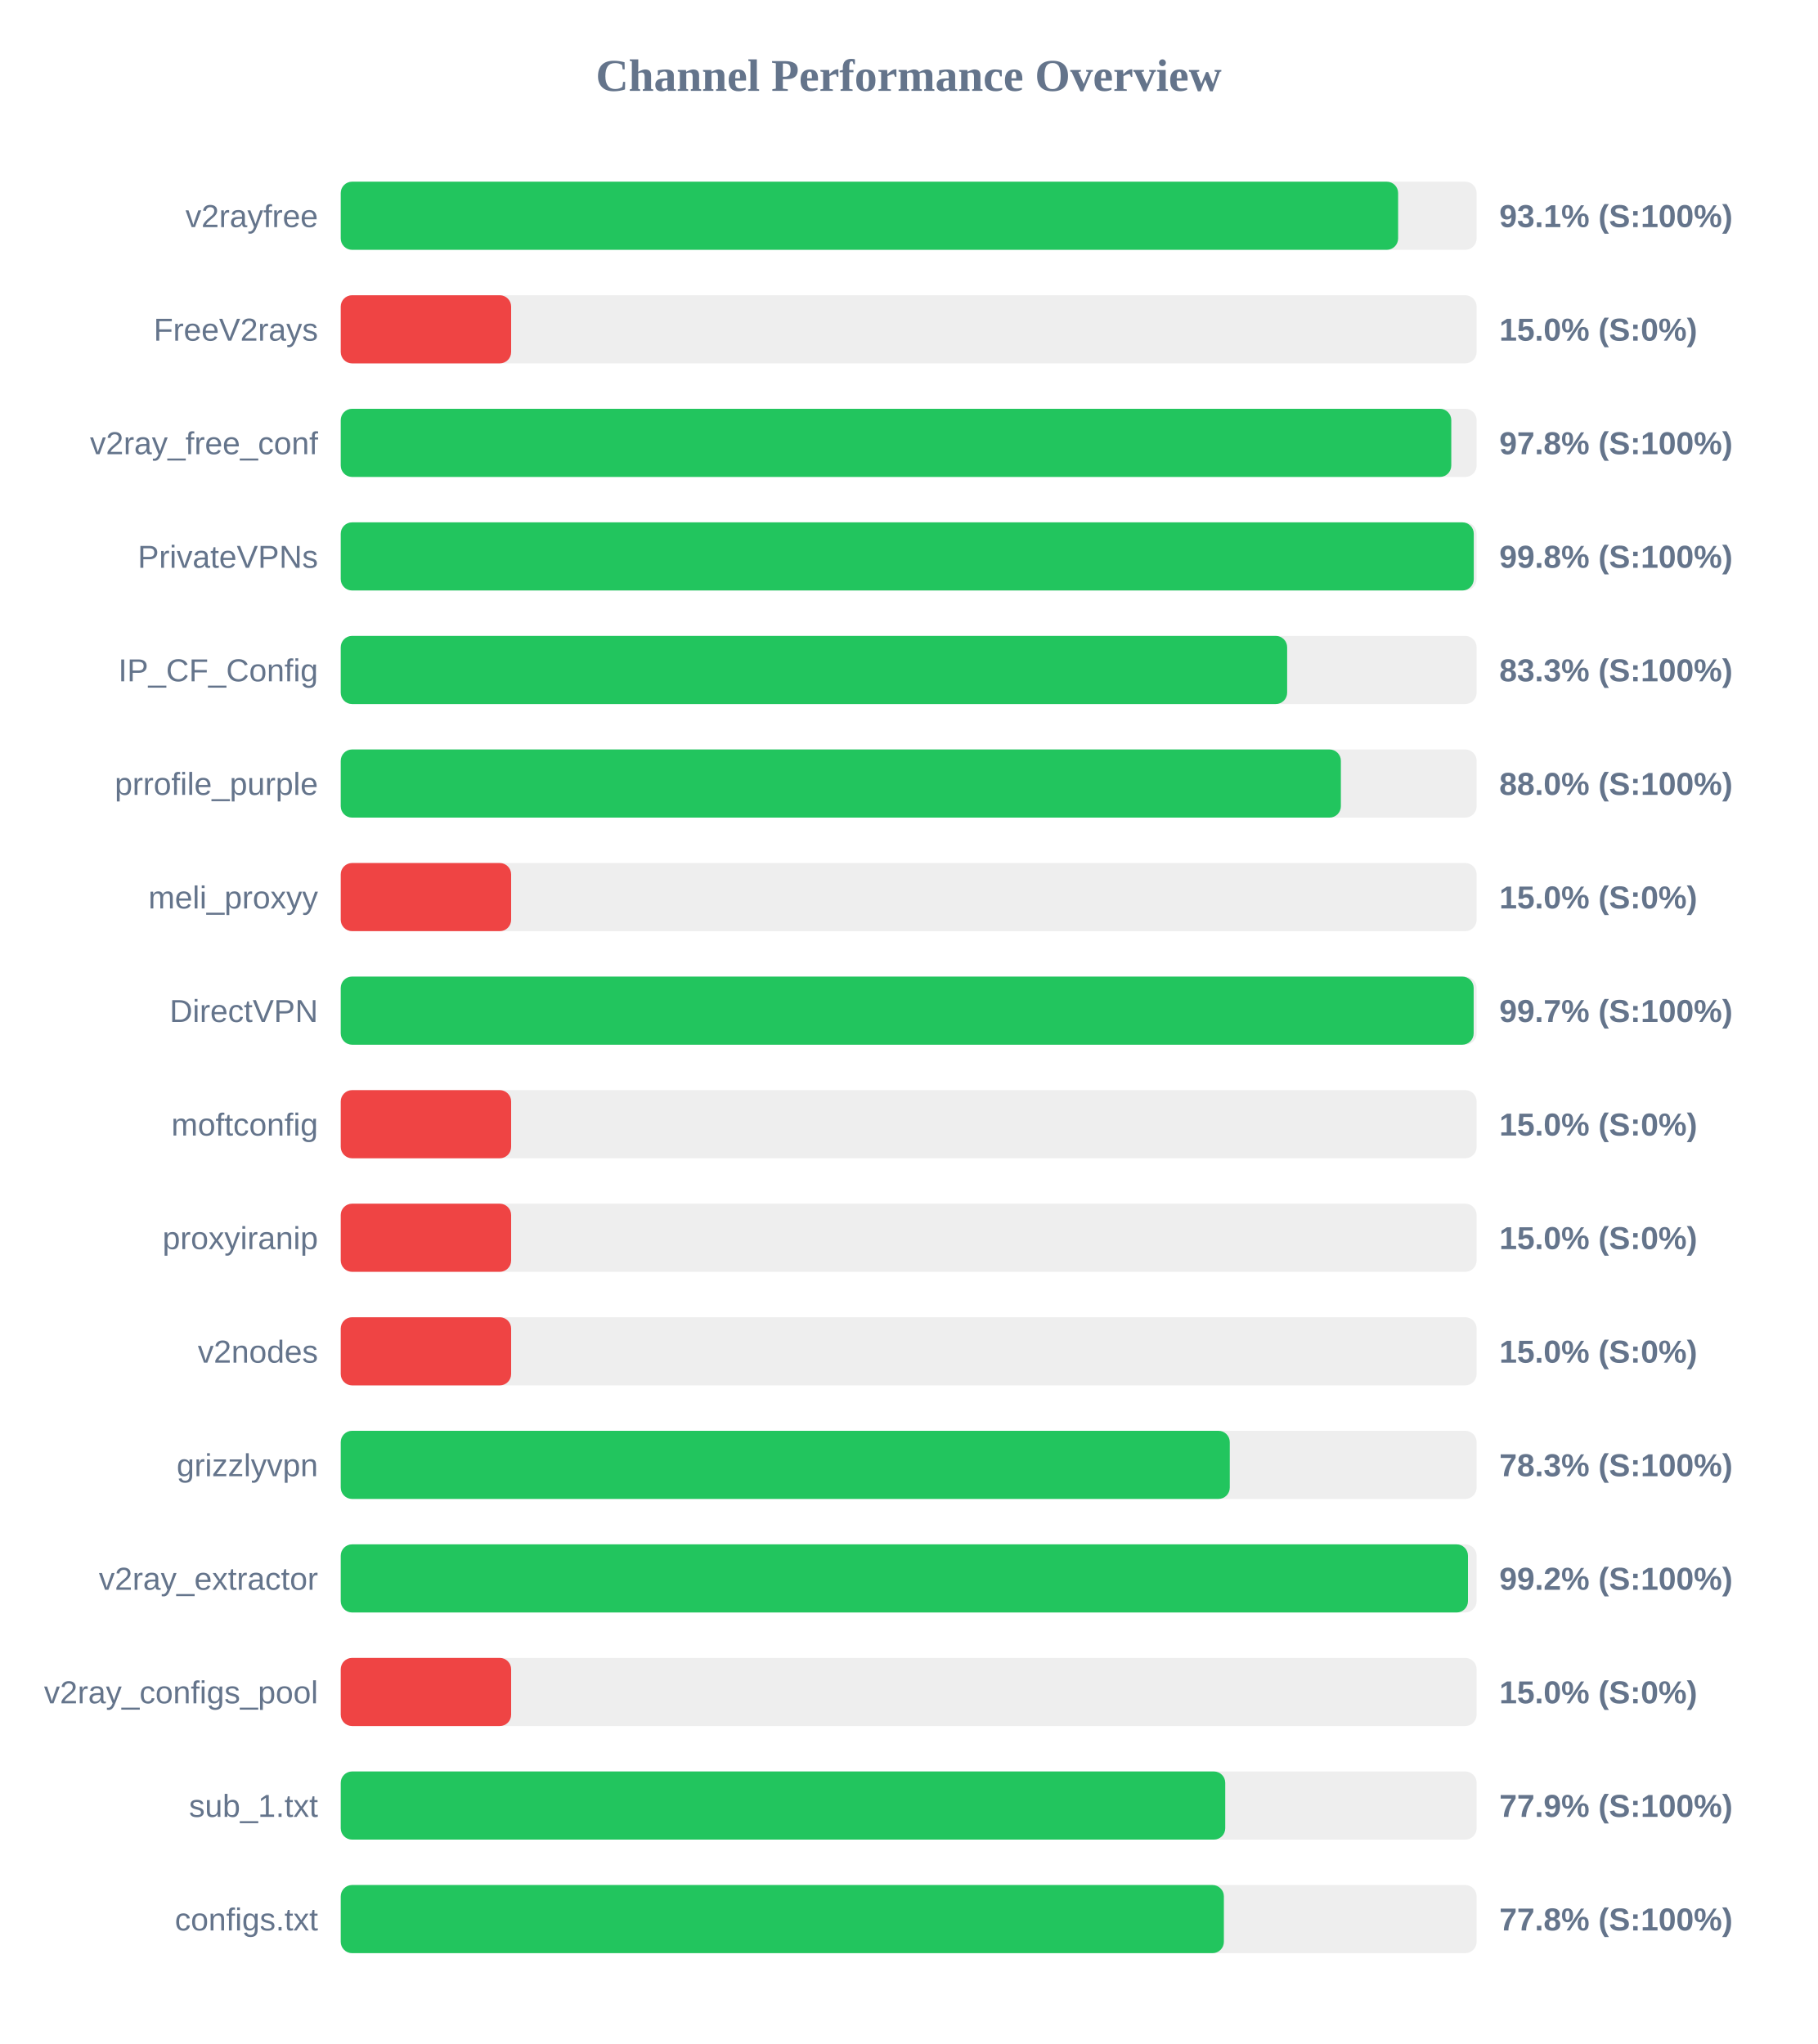
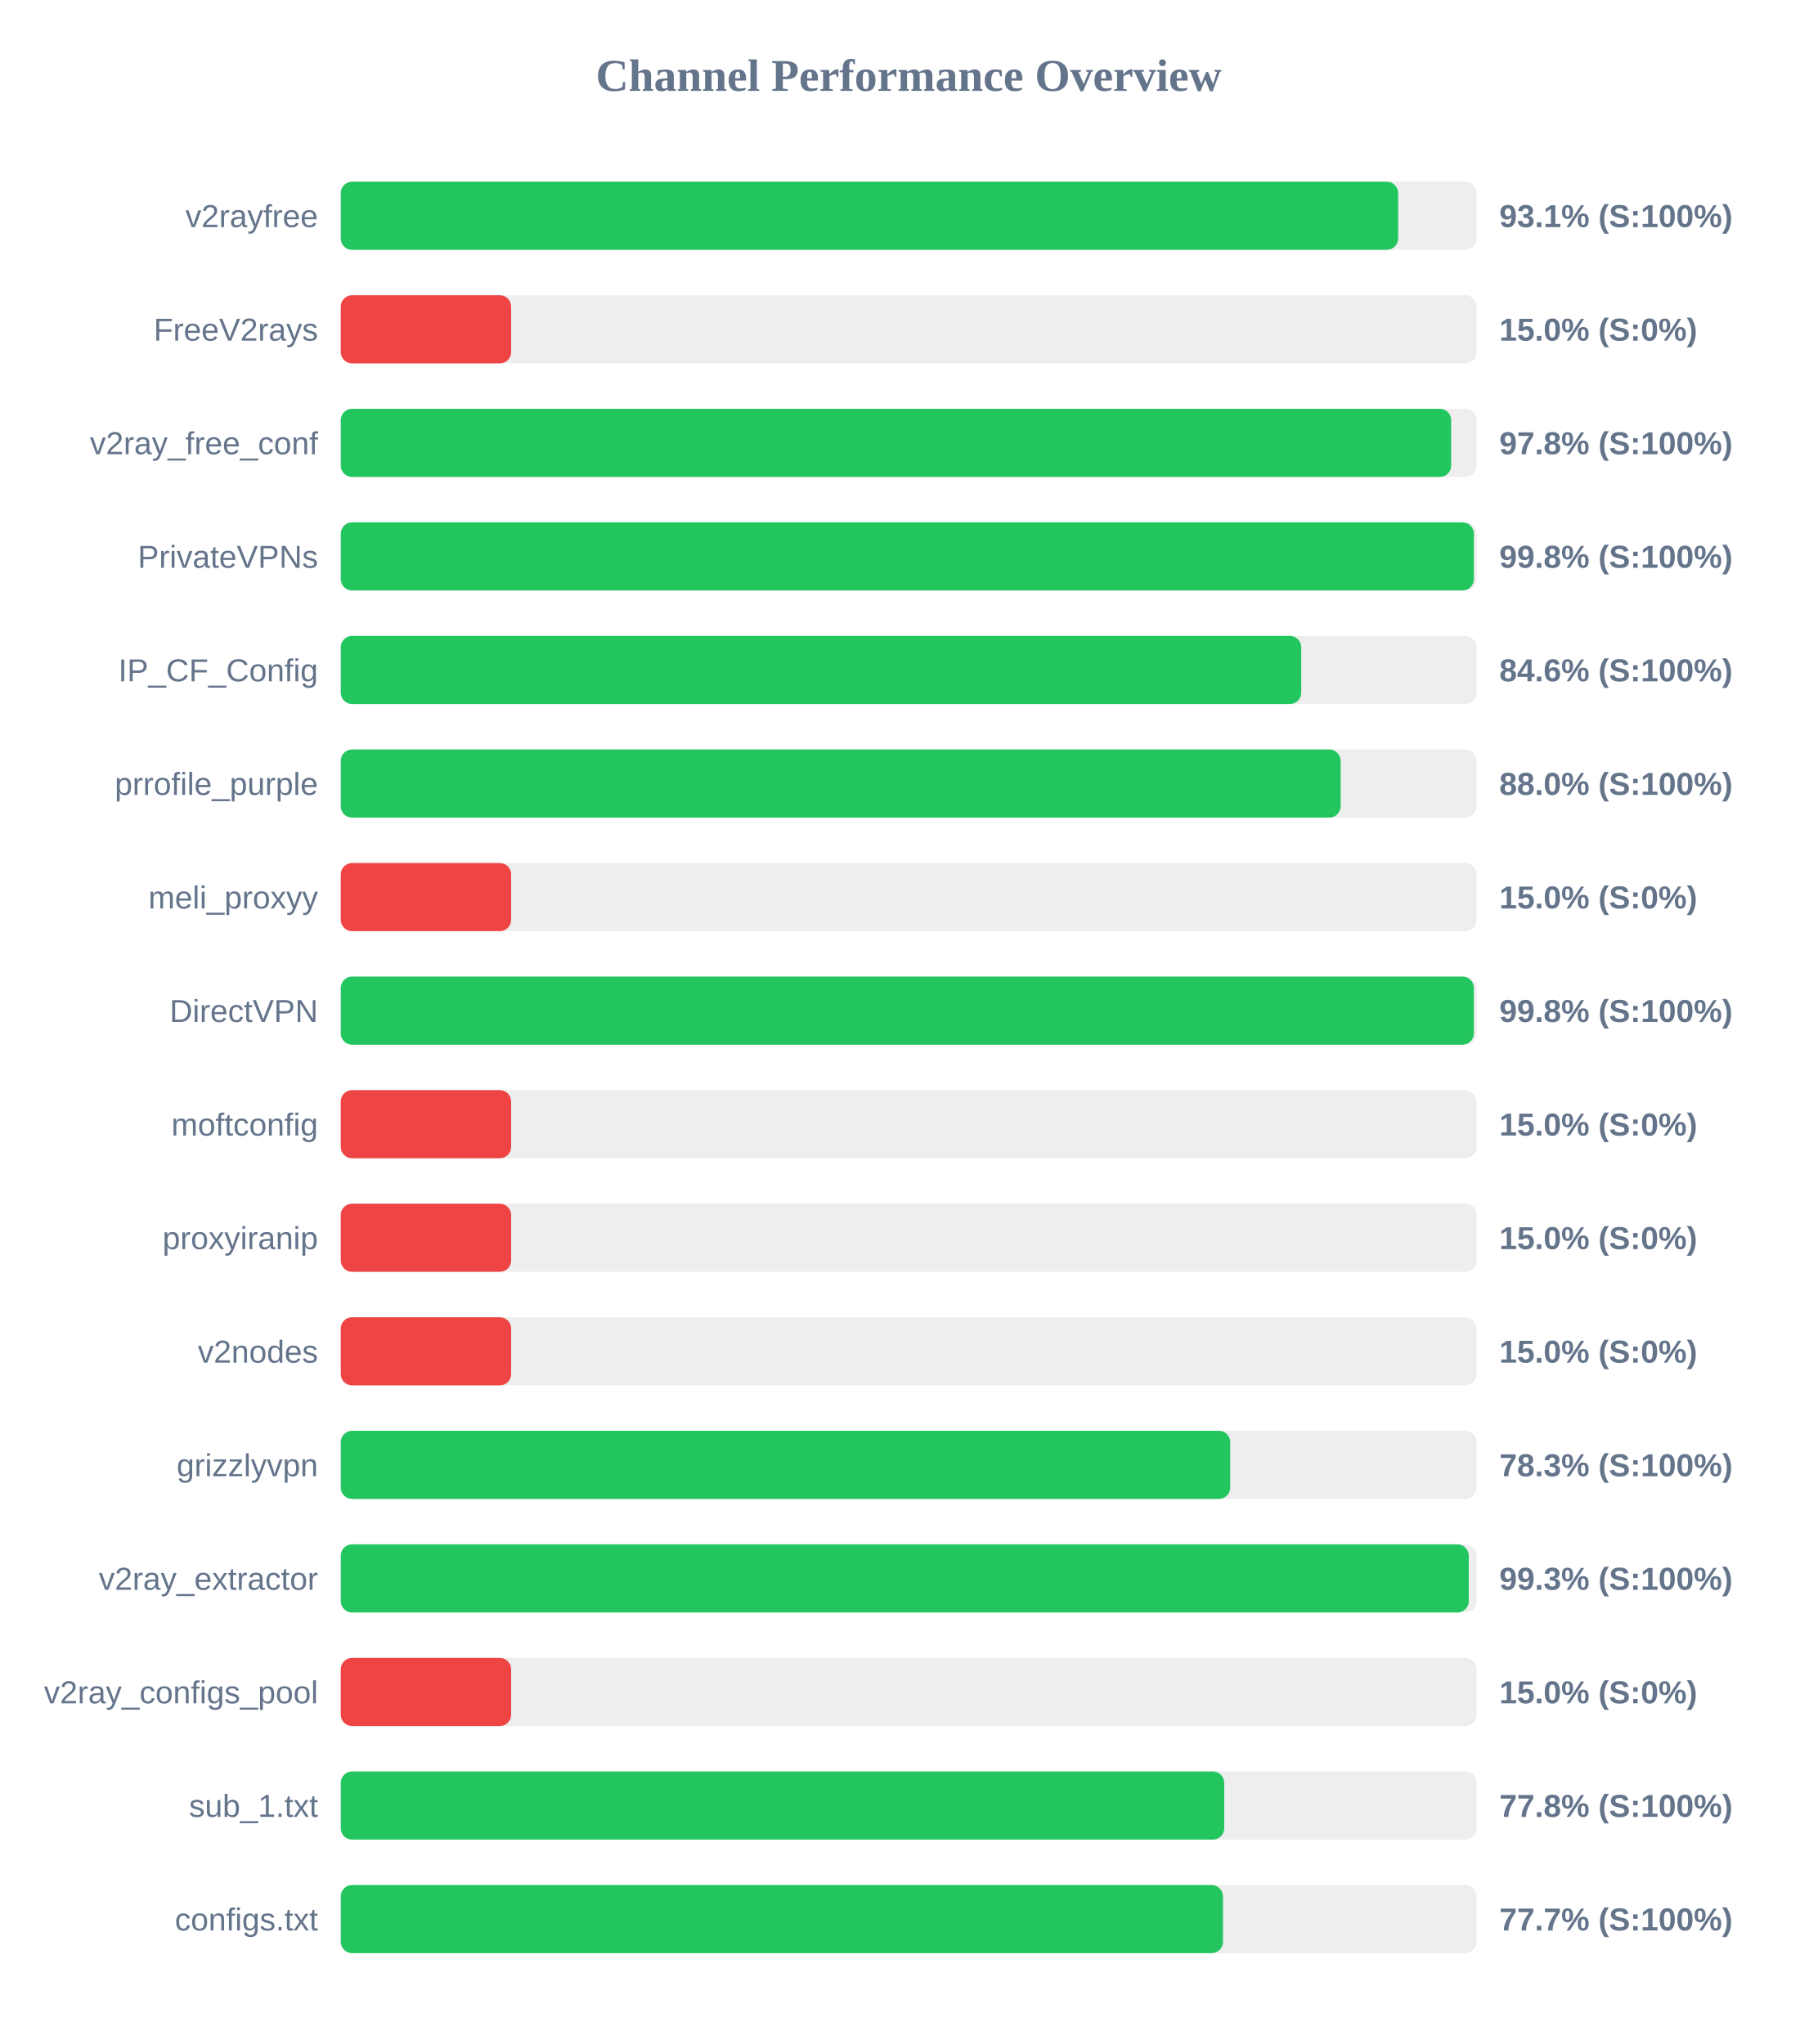
<svg xmlns="http://www.w3.org/2000/svg" width="800" height="900" version="1.1">
  <style>
        .row { font: 14px Arial; fill: #64748b; }
        .score { font: bold 14px Arial; fill: #64748b; }
    </style>
  <text x="400" y="40" text-anchor="middle" font-size="20px" font-weight="bold" fill="#64748b">Channel Performance Overview</text>
  <rect x="150" y="80" width="500" height="30" fill="#eee" rx="5" />
  <rect x="150" y="80" width="465.45" height="30" fill="#22c55e" rx="5" />
  <text x="140" y="100" text-anchor="end" class="row">v2rayfree</text>
  <text x="660" y="100" text-anchor="start" class="score">93.1% (S:100%)</text>
  <rect x="150" y="130" width="500" height="30" fill="#eee" rx="5" />
  <rect x="150" y="130" width="75.0" height="30" fill="#ef4444" rx="5" />
  <text x="140" y="150" text-anchor="end" class="row">FreeV2rays</text>
  <text x="660" y="150" text-anchor="start" class="score">15.0% (S:0%)</text>
  <rect x="150" y="180" width="500" height="30" fill="#eee" rx="5" />
-   <rect x="150" y="180" width="488.85" height="30" fill="#22c55e" rx="5" />
+   <rect x="150" y="180" width="488.8" height="30" fill="#22c55e" rx="5" />
  <text x="140" y="200" text-anchor="end" class="row">v2ray_free_conf</text>
  <text x="660" y="200" text-anchor="start" class="score">97.8% (S:100%)</text>
  <rect x="150" y="230" width="500" height="30" fill="#eee" rx="5" />
-   <rect x="150" y="230" width="498.75" height="30" fill="#22c55e" rx="5" />
+   <rect x="150" y="230" width="498.8" height="30" fill="#22c55e" rx="5" />
  <text x="140" y="250" text-anchor="end" class="row">PrivateVPNs</text>
  <text x="660" y="250" text-anchor="start" class="score">99.8% (S:100%)</text>
  <rect x="150" y="280" width="500" height="30" fill="#eee" rx="5" />
-   <rect x="150" y="280" width="416.6" height="30" fill="#22c55e" rx="5" />
+   <rect x="150" y="280" width="422.8" height="30" fill="#22c55e" rx="5" />
  <text x="140" y="300" text-anchor="end" class="row">IP_CF_Config</text>
-   <text x="660" y="300" text-anchor="start" class="score">83.3% (S:100%)</text>
+   <text x="660" y="300" text-anchor="start" class="score">84.6% (S:100%)</text>
  <rect x="150" y="330" width="500" height="30" fill="#eee" rx="5" />
-   <rect x="150" y="330" width="440.25" height="30" fill="#22c55e" rx="5" />
+   <rect x="150" y="330" width="440.15" height="30" fill="#22c55e" rx="5" />
  <text x="140" y="350" text-anchor="end" class="row">prrofile_purple</text>
  <text x="660" y="350" text-anchor="start" class="score">88.0% (S:100%)</text>
  <rect x="150" y="380" width="500" height="30" fill="#eee" rx="5" />
  <rect x="150" y="380" width="75.0" height="30" fill="#ef4444" rx="5" />
  <text x="140" y="400" text-anchor="end" class="row">meli_proxyy</text>
  <text x="660" y="400" text-anchor="start" class="score">15.0% (S:0%)</text>
  <rect x="150" y="430" width="500" height="30" fill="#eee" rx="5" />
-   <rect x="150" y="430" width="498.7" height="30" fill="#22c55e" rx="5" />
+   <rect x="150" y="430" width="498.8" height="30" fill="#22c55e" rx="5" />
  <text x="140" y="450" text-anchor="end" class="row">DirectVPN</text>
-   <text x="660" y="450" text-anchor="start" class="score">99.7% (S:100%)</text>
+   <text x="660" y="450" text-anchor="start" class="score">99.8% (S:100%)</text>
  <rect x="150" y="480" width="500" height="30" fill="#eee" rx="5" />
  <rect x="150" y="480" width="75.0" height="30" fill="#ef4444" rx="5" />
  <text x="140" y="500" text-anchor="end" class="row">moftconfig</text>
  <text x="660" y="500" text-anchor="start" class="score">15.0% (S:0%)</text>
  <rect x="150" y="530" width="500" height="30" fill="#eee" rx="5" />
  <rect x="150" y="530" width="75.0" height="30" fill="#ef4444" rx="5" />
  <text x="140" y="550" text-anchor="end" class="row">proxyiranip</text>
  <text x="660" y="550" text-anchor="start" class="score">15.0% (S:0%)</text>
  <rect x="150" y="580" width="500" height="30" fill="#eee" rx="5" />
  <rect x="150" y="580" width="75.0" height="30" fill="#ef4444" rx="5" />
  <text x="140" y="600" text-anchor="end" class="row">v2nodes</text>
  <text x="660" y="600" text-anchor="start" class="score">15.0% (S:0%)</text>
  <rect x="150" y="630" width="500" height="30" fill="#eee" rx="5" />
-   <rect x="150" y="630" width="391.35" height="30" fill="#22c55e" rx="5" />
+   <rect x="150" y="630" width="391.55" height="30" fill="#22c55e" rx="5" />
  <text x="140" y="650" text-anchor="end" class="row">grizzlyvpn</text>
  <text x="660" y="650" text-anchor="start" class="score">78.3% (S:100%)</text>
  <rect x="150" y="680" width="500" height="30" fill="#eee" rx="5" />
-   <rect x="150" y="680" width="496.2" height="30" fill="#22c55e" rx="5" />
+   <rect x="150" y="680" width="496.55" height="30" fill="#22c55e" rx="5" />
  <text x="140" y="700" text-anchor="end" class="row">v2ray_extractor</text>
-   <text x="660" y="700" text-anchor="start" class="score">99.2% (S:100%)</text>
+   <text x="660" y="700" text-anchor="start" class="score">99.3% (S:100%)</text>
  <rect x="150" y="730" width="500" height="30" fill="#eee" rx="5" />
  <rect x="150" y="730" width="75.0" height="30" fill="#ef4444" rx="5" />
  <text x="140" y="750" text-anchor="end" class="row">v2ray_configs_pool</text>
  <text x="660" y="750" text-anchor="start" class="score">15.0% (S:0%)</text>
  <rect x="150" y="780" width="500" height="30" fill="#eee" rx="5" />
-   <rect x="150" y="780" width="389.35" height="30" fill="#22c55e" rx="5" />
+   <rect x="150" y="780" width="388.9" height="30" fill="#22c55e" rx="5" />
  <text x="140" y="800" text-anchor="end" class="row">sub_1.txt</text>
-   <text x="660" y="800" text-anchor="start" class="score">77.9% (S:100%)</text>
+   <text x="660" y="800" text-anchor="start" class="score">77.8% (S:100%)</text>
  <rect x="150" y="830" width="500" height="30" fill="#eee" rx="5" />
-   <rect x="150" y="830" width="388.75" height="30" fill="#22c55e" rx="5" />
+   <rect x="150" y="830" width="388.35" height="30" fill="#22c55e" rx="5" />
  <text x="140" y="850" text-anchor="end" class="row">configs.txt</text>
-   <text x="660" y="850" text-anchor="start" class="score">77.8% (S:100%)</text>
+   <text x="660" y="850" text-anchor="start" class="score">77.7% (S:100%)</text>
</svg>
